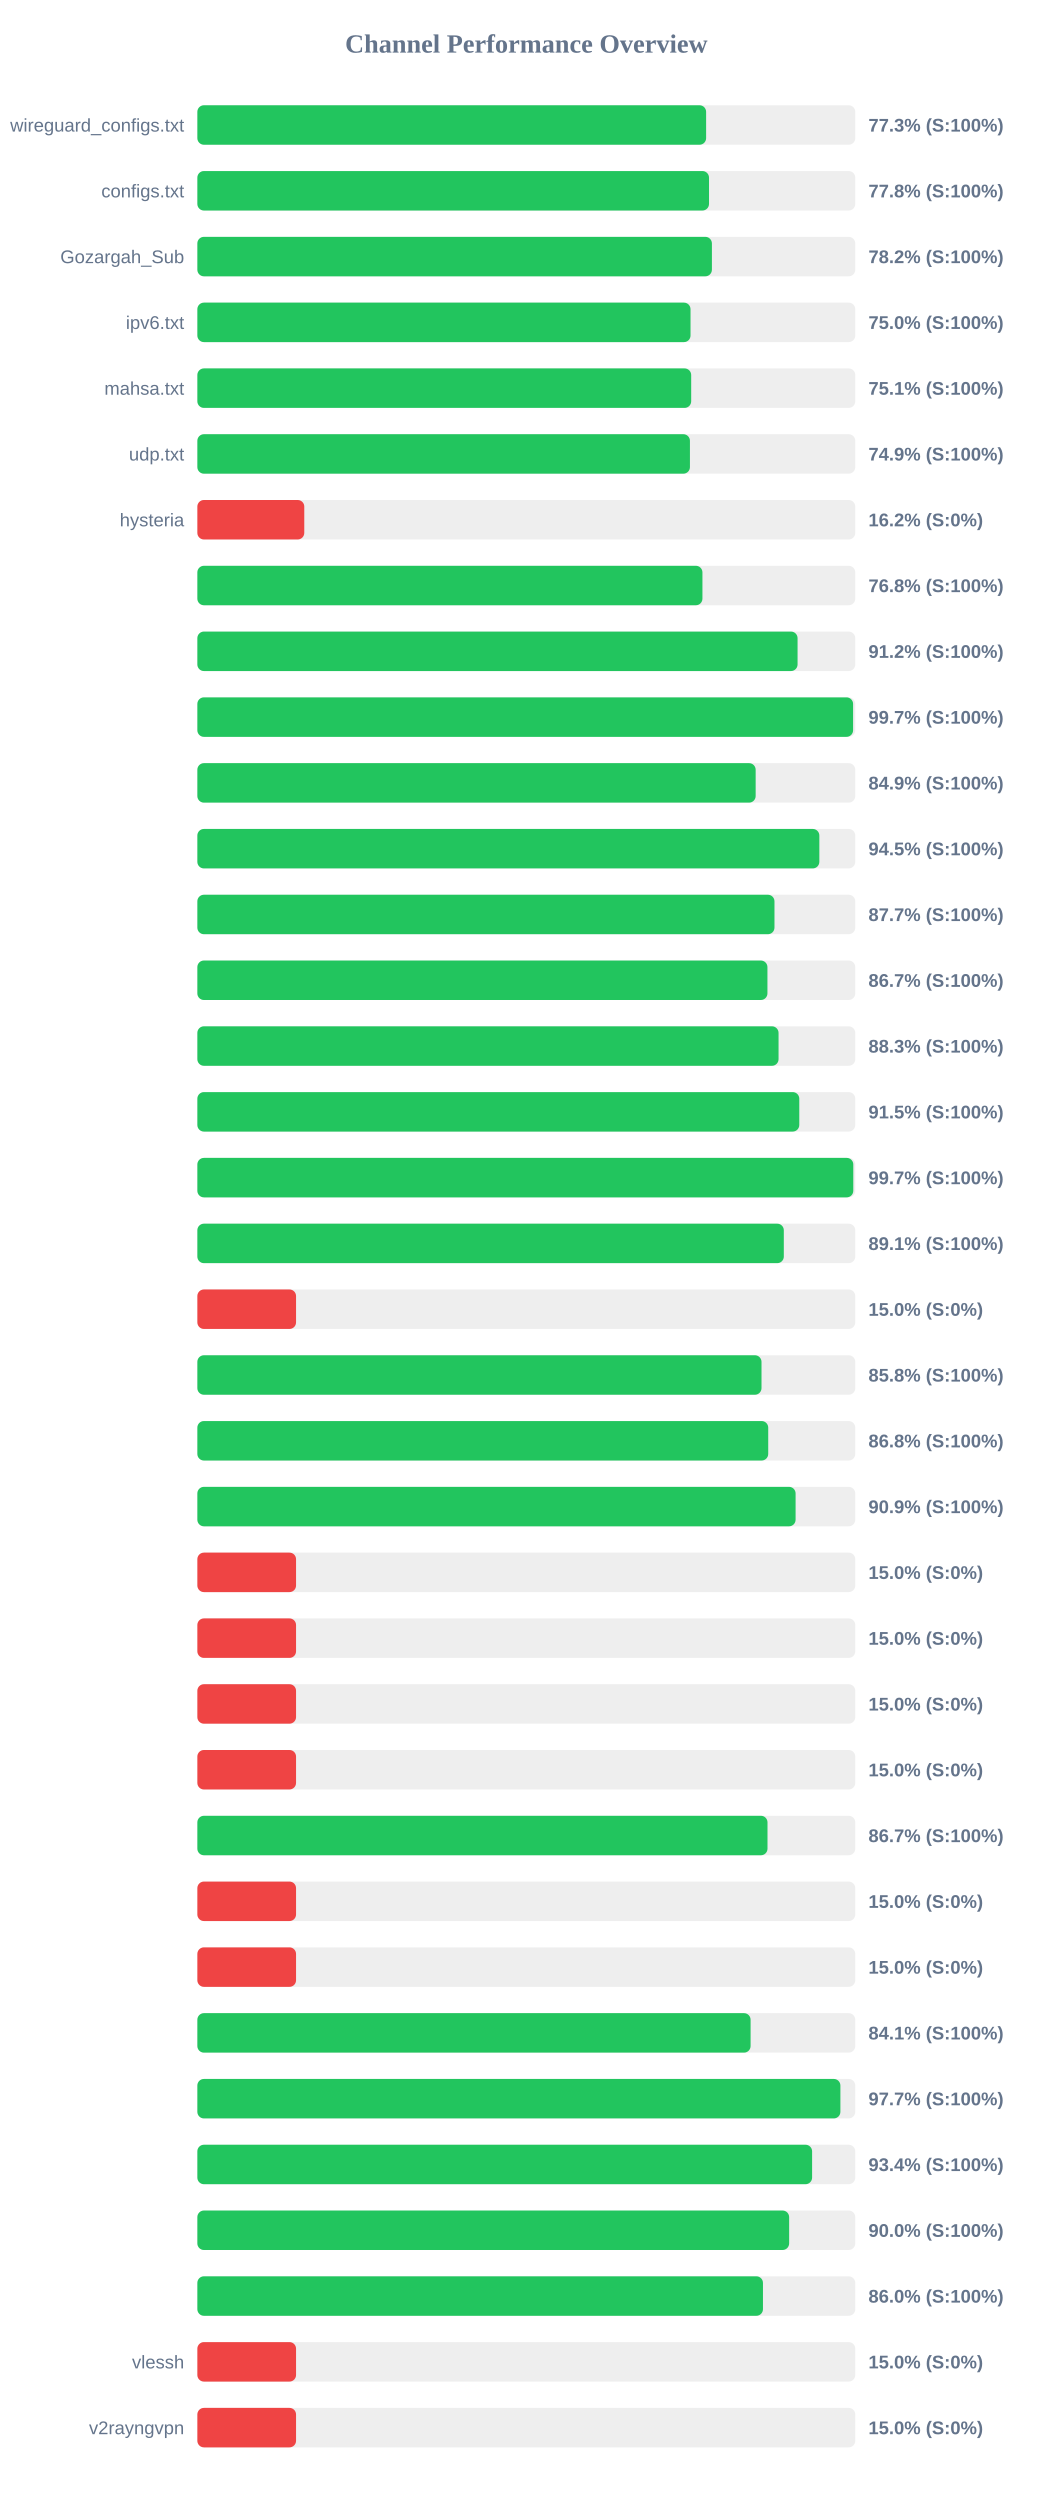
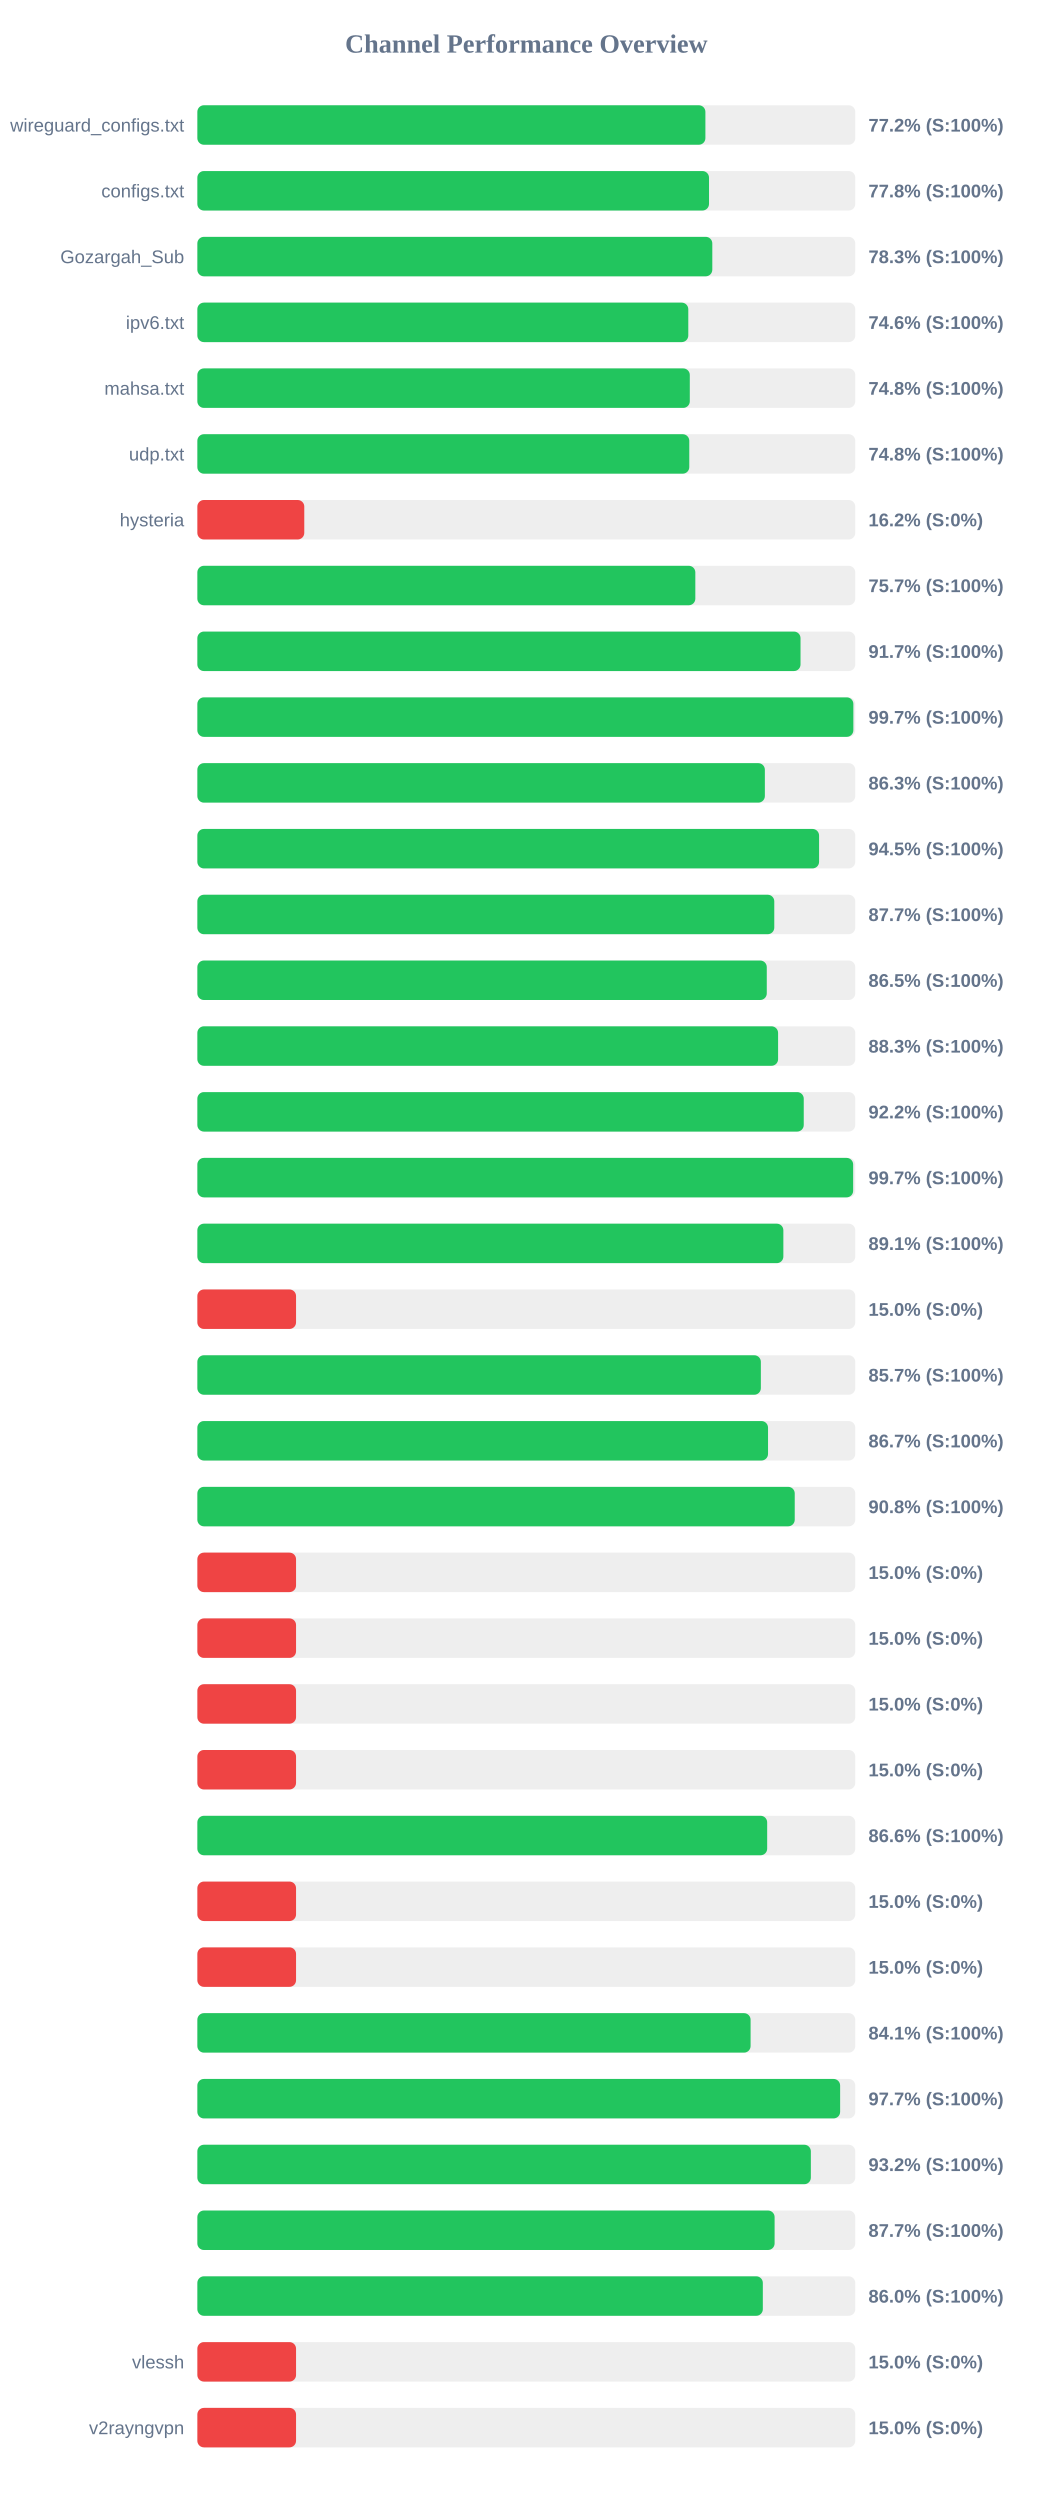
<svg xmlns="http://www.w3.org/2000/svg" width="800" height="1900" version="1.1">
  <style>
        .row { font: 14px Arial; fill: #64748b; }
        .score { font: bold 14px Arial; fill: #64748b; }
    </style>
  <text x="400" y="40" text-anchor="middle" font-size="20px" font-weight="bold" fill="#64748b">Channel Performance Overview</text>
  <rect x="150" y="80" width="500" height="30" fill="#eee" rx="5" />
-   <rect x="150" y="80" width="386.65" height="30" fill="#22c55e" rx="5" />
+   <rect x="150" y="80" width="386.1" height="30" fill="#22c55e" rx="5" />
  <text x="140" y="100" text-anchor="end" class="row">wireguard_configs.txt</text>
-   <text x="660" y="100" text-anchor="start" class="score">77.3% (S:100%)</text>
+   <text x="660" y="100" text-anchor="start" class="score">77.2% (S:100%)</text>
  <rect x="150" y="130" width="500" height="30" fill="#eee" rx="5" />
  <rect x="150" y="130" width="388.85" height="30" fill="#22c55e" rx="5" />
  <text x="140" y="150" text-anchor="end" class="row">configs.txt</text>
  <text x="660" y="150" text-anchor="start" class="score">77.8% (S:100%)</text>
  <rect x="150" y="180" width="500" height="30" fill="#eee" rx="5" />
-   <rect x="150" y="180" width="391.05" height="30" fill="#22c55e" rx="5" />
+   <rect x="150" y="180" width="391.35" height="30" fill="#22c55e" rx="5" />
  <text x="140" y="200" text-anchor="end" class="row">Gozargah_Sub</text>
-   <text x="660" y="200" text-anchor="start" class="score">78.2% (S:100%)</text>
+   <text x="660" y="200" text-anchor="start" class="score">78.3% (S:100%)</text>
  <rect x="150" y="230" width="500" height="30" fill="#eee" rx="5" />
-   <rect x="150" y="230" width="374.8" height="30" fill="#22c55e" rx="5" />
+   <rect x="150" y="230" width="373.1" height="30" fill="#22c55e" rx="5" />
  <text x="140" y="250" text-anchor="end" class="row">ipv6.txt</text>
-   <text x="660" y="250" text-anchor="start" class="score">75.0% (S:100%)</text>
+   <text x="660" y="250" text-anchor="start" class="score">74.6% (S:100%)</text>
  <rect x="150" y="280" width="500" height="30" fill="#eee" rx="5" />
-   <rect x="150" y="280" width="375.3" height="30" fill="#22c55e" rx="5" />
+   <rect x="150" y="280" width="374.25" height="30" fill="#22c55e" rx="5" />
  <text x="140" y="300" text-anchor="end" class="row">mahsa.txt</text>
-   <text x="660" y="300" text-anchor="start" class="score">75.1% (S:100%)</text>
+   <text x="660" y="300" text-anchor="start" class="score">74.8% (S:100%)</text>
  <rect x="150" y="330" width="500" height="30" fill="#eee" rx="5" />
-   <rect x="150" y="330" width="374.35" height="30" fill="#22c55e" rx="5" />
+   <rect x="150" y="330" width="373.85" height="30" fill="#22c55e" rx="5" />
  <text x="140" y="350" text-anchor="end" class="row">udp.txt</text>
-   <text x="660" y="350" text-anchor="start" class="score">74.9% (S:100%)</text>
+   <text x="660" y="350" text-anchor="start" class="score">74.8% (S:100%)</text>
  <rect x="150" y="380" width="500" height="30" fill="#eee" rx="5" />
  <rect x="150" y="380" width="81.25" height="30" fill="#ef4444" rx="5" />
  <text x="140" y="400" text-anchor="end" class="row">hysteria</text>
  <text x="660" y="400" text-anchor="start" class="score">16.2% (S:0%)</text>
  <rect x="150" y="430" width="500" height="30" fill="#eee" rx="5" />
-   <rect x="150" y="430" width="383.85" height="30" fill="#22c55e" rx="5" />
+   <rect x="150" y="430" width="378.45" height="30" fill="#22c55e" rx="5" />
  <text x="140" y="450" text-anchor="end" class="row" />
-   <text x="660" y="450" text-anchor="start" class="score">76.8% (S:100%)</text>
+   <text x="660" y="450" text-anchor="start" class="score">75.7% (S:100%)</text>
  <rect x="150" y="480" width="500" height="30" fill="#eee" rx="5" />
-   <rect x="150" y="480" width="456.15" height="30" fill="#22c55e" rx="5" />
+   <rect x="150" y="480" width="458.4" height="30" fill="#22c55e" rx="5" />
  <text x="140" y="500" text-anchor="end" class="row" />
-   <text x="660" y="500" text-anchor="start" class="score">91.2% (S:100%)</text>
+   <text x="660" y="500" text-anchor="start" class="score">91.7% (S:100%)</text>
  <rect x="150" y="530" width="500" height="30" fill="#eee" rx="5" />
-   <rect x="150" y="530" width="498.35" height="30" fill="#22c55e" rx="5" />
+   <rect x="150" y="530" width="498.55" height="30" fill="#22c55e" rx="5" />
  <text x="140" y="550" text-anchor="end" class="row" />
  <text x="660" y="550" text-anchor="start" class="score">99.7% (S:100%)</text>
  <rect x="150" y="580" width="500" height="30" fill="#eee" rx="5" />
-   <rect x="150" y="580" width="424.3" height="30" fill="#22c55e" rx="5" />
+   <rect x="150" y="580" width="431.3" height="30" fill="#22c55e" rx="5" />
  <text x="140" y="600" text-anchor="end" class="row" />
-   <text x="660" y="600" text-anchor="start" class="score">84.9% (S:100%)</text>
+   <text x="660" y="600" text-anchor="start" class="score">86.3% (S:100%)</text>
  <rect x="150" y="630" width="500" height="30" fill="#eee" rx="5" />
-   <rect x="150" y="630" width="472.7" height="30" fill="#22c55e" rx="5" />
+   <rect x="150" y="630" width="472.5" height="30" fill="#22c55e" rx="5" />
  <text x="140" y="650" text-anchor="end" class="row" />
  <text x="660" y="650" text-anchor="start" class="score">94.5% (S:100%)</text>
  <rect x="150" y="680" width="500" height="30" fill="#eee" rx="5" />
-   <rect x="150" y="680" width="438.6" height="30" fill="#22c55e" rx="5" />
+   <rect x="150" y="680" width="438.45" height="30" fill="#22c55e" rx="5" />
  <text x="140" y="700" text-anchor="end" class="row" />
  <text x="660" y="700" text-anchor="start" class="score">87.7% (S:100%)</text>
  <rect x="150" y="730" width="500" height="30" fill="#eee" rx="5" />
-   <rect x="150" y="730" width="433.25" height="30" fill="#22c55e" rx="5" />
+   <rect x="150" y="730" width="432.75" height="30" fill="#22c55e" rx="5" />
  <text x="140" y="750" text-anchor="end" class="row" />
-   <text x="660" y="750" text-anchor="start" class="score">86.7% (S:100%)</text>
+   <text x="660" y="750" text-anchor="start" class="score">86.5% (S:100%)</text>
  <rect x="150" y="780" width="500" height="30" fill="#eee" rx="5" />
-   <rect x="150" y="780" width="441.7" height="30" fill="#22c55e" rx="5" />
+   <rect x="150" y="780" width="441.35" height="30" fill="#22c55e" rx="5" />
  <text x="140" y="800" text-anchor="end" class="row" />
  <text x="660" y="800" text-anchor="start" class="score">88.3% (S:100%)</text>
  <rect x="150" y="830" width="500" height="30" fill="#eee" rx="5" />
-   <rect x="150" y="830" width="457.45" height="30" fill="#22c55e" rx="5" />
+   <rect x="150" y="830" width="460.85" height="30" fill="#22c55e" rx="5" />
  <text x="140" y="850" text-anchor="end" class="row" />
-   <text x="660" y="850" text-anchor="start" class="score">91.5% (S:100%)</text>
+   <text x="660" y="850" text-anchor="start" class="score">92.2% (S:100%)</text>
  <rect x="150" y="880" width="500" height="30" fill="#eee" rx="5" />
-   <rect x="150" y="880" width="498.5" height="30" fill="#22c55e" rx="5" />
+   <rect x="150" y="880" width="498.4" height="30" fill="#22c55e" rx="5" />
  <text x="140" y="900" text-anchor="end" class="row" />
  <text x="660" y="900" text-anchor="start" class="score">99.7% (S:100%)</text>
  <rect x="150" y="930" width="500" height="30" fill="#eee" rx="5" />
-   <rect x="150" y="930" width="445.7" height="30" fill="#22c55e" rx="5" />
+   <rect x="150" y="930" width="445.35" height="30" fill="#22c55e" rx="5" />
  <text x="140" y="950" text-anchor="end" class="row" />
  <text x="660" y="950" text-anchor="start" class="score">89.1% (S:100%)</text>
  <rect x="150" y="980" width="500" height="30" fill="#eee" rx="5" />
  <rect x="150" y="980" width="75.0" height="30" fill="#ef4444" rx="5" />
  <text x="140" y="1000" text-anchor="end" class="row" />
  <text x="660" y="1000" text-anchor="start" class="score">15.0% (S:0%)</text>
  <rect x="150" y="1030" width="500" height="30" fill="#eee" rx="5" />
-   <rect x="150" y="1030" width="428.75" height="30" fill="#22c55e" rx="5" />
+   <rect x="150" y="1030" width="428.25" height="30" fill="#22c55e" rx="5" />
  <text x="140" y="1050" text-anchor="end" class="row" />
-   <text x="660" y="1050" text-anchor="start" class="score">85.8% (S:100%)</text>
+   <text x="660" y="1050" text-anchor="start" class="score">85.7% (S:100%)</text>
  <rect x="150" y="1080" width="500" height="30" fill="#eee" rx="5" />
-   <rect x="150" y="1080" width="433.85" height="30" fill="#22c55e" rx="5" />
+   <rect x="150" y="1080" width="433.7" height="30" fill="#22c55e" rx="5" />
  <text x="140" y="1100" text-anchor="end" class="row" />
-   <text x="660" y="1100" text-anchor="start" class="score">86.8% (S:100%)</text>
+   <text x="660" y="1100" text-anchor="start" class="score">86.7% (S:100%)</text>
  <rect x="150" y="1130" width="500" height="30" fill="#eee" rx="5" />
-   <rect x="150" y="1130" width="454.65" height="30" fill="#22c55e" rx="5" />
+   <rect x="150" y="1130" width="454.0" height="30" fill="#22c55e" rx="5" />
  <text x="140" y="1150" text-anchor="end" class="row" />
-   <text x="660" y="1150" text-anchor="start" class="score">90.9% (S:100%)</text>
+   <text x="660" y="1150" text-anchor="start" class="score">90.8% (S:100%)</text>
  <rect x="150" y="1180" width="500" height="30" fill="#eee" rx="5" />
  <rect x="150" y="1180" width="75.0" height="30" fill="#ef4444" rx="5" />
  <text x="140" y="1200" text-anchor="end" class="row" />
  <text x="660" y="1200" text-anchor="start" class="score">15.0% (S:0%)</text>
  <rect x="150" y="1230" width="500" height="30" fill="#eee" rx="5" />
  <rect x="150" y="1230" width="75.0" height="30" fill="#ef4444" rx="5" />
  <text x="140" y="1250" text-anchor="end" class="row" />
  <text x="660" y="1250" text-anchor="start" class="score">15.0% (S:0%)</text>
  <rect x="150" y="1280" width="500" height="30" fill="#eee" rx="5" />
  <rect x="150" y="1280" width="75.0" height="30" fill="#ef4444" rx="5" />
  <text x="140" y="1300" text-anchor="end" class="row" />
  <text x="660" y="1300" text-anchor="start" class="score">15.0% (S:0%)</text>
  <rect x="150" y="1330" width="500" height="30" fill="#eee" rx="5" />
  <rect x="150" y="1330" width="75.0" height="30" fill="#ef4444" rx="5" />
  <text x="140" y="1350" text-anchor="end" class="row" />
  <text x="660" y="1350" text-anchor="start" class="score">15.0% (S:0%)</text>
  <rect x="150" y="1380" width="500" height="30" fill="#eee" rx="5" />
-   <rect x="150" y="1380" width="433.3" height="30" fill="#22c55e" rx="5" />
+   <rect x="150" y="1380" width="433.05" height="30" fill="#22c55e" rx="5" />
  <text x="140" y="1400" text-anchor="end" class="row" />
-   <text x="660" y="1400" text-anchor="start" class="score">86.7% (S:100%)</text>
+   <text x="660" y="1400" text-anchor="start" class="score">86.6% (S:100%)</text>
  <rect x="150" y="1430" width="500" height="30" fill="#eee" rx="5" />
  <rect x="150" y="1430" width="75.0" height="30" fill="#ef4444" rx="5" />
  <text x="140" y="1450" text-anchor="end" class="row" />
  <text x="660" y="1450" text-anchor="start" class="score">15.0% (S:0%)</text>
  <rect x="150" y="1480" width="500" height="30" fill="#eee" rx="5" />
  <rect x="150" y="1480" width="75.0" height="30" fill="#ef4444" rx="5" />
  <text x="140" y="1500" text-anchor="end" class="row" />
  <text x="660" y="1500" text-anchor="start" class="score">15.0% (S:0%)</text>
  <rect x="150" y="1530" width="500" height="30" fill="#eee" rx="5" />
  <rect x="150" y="1530" width="420.45" height="30" fill="#22c55e" rx="5" />
  <text x="140" y="1550" text-anchor="end" class="row" />
  <text x="660" y="1550" text-anchor="start" class="score">84.1% (S:100%)</text>
  <rect x="150" y="1580" width="500" height="30" fill="#eee" rx="5" />
-   <rect x="150" y="1580" width="488.7" height="30" fill="#22c55e" rx="5" />
+   <rect x="150" y="1580" width="488.5" height="30" fill="#22c55e" rx="5" />
  <text x="140" y="1600" text-anchor="end" class="row" />
  <text x="660" y="1600" text-anchor="start" class="score">97.7% (S:100%)</text>
  <rect x="150" y="1630" width="500" height="30" fill="#eee" rx="5" />
-   <rect x="150" y="1630" width="467.2" height="30" fill="#22c55e" rx="5" />
+   <rect x="150" y="1630" width="466.25" height="30" fill="#22c55e" rx="5" />
  <text x="140" y="1650" text-anchor="end" class="row" />
-   <text x="660" y="1650" text-anchor="start" class="score">93.4% (S:100%)</text>
+   <text x="660" y="1650" text-anchor="start" class="score">93.2% (S:100%)</text>
  <rect x="150" y="1680" width="500" height="30" fill="#eee" rx="5" />
-   <rect x="150" y="1680" width="449.75" height="30" fill="#22c55e" rx="5" />
+   <rect x="150" y="1680" width="438.7" height="30" fill="#22c55e" rx="5" />
  <text x="140" y="1700" text-anchor="end" class="row" />
-   <text x="660" y="1700" text-anchor="start" class="score">90.0% (S:100%)</text>
+   <text x="660" y="1700" text-anchor="start" class="score">87.7% (S:100%)</text>
  <rect x="150" y="1730" width="500" height="30" fill="#eee" rx="5" />
-   <rect x="150" y="1730" width="429.85" height="30" fill="#22c55e" rx="5" />
+   <rect x="150" y="1730" width="429.75" height="30" fill="#22c55e" rx="5" />
  <text x="140" y="1750" text-anchor="end" class="row" />
  <text x="660" y="1750" text-anchor="start" class="score">86.0% (S:100%)</text>
  <rect x="150" y="1780" width="500" height="30" fill="#eee" rx="5" />
  <rect x="150" y="1780" width="75.0" height="30" fill="#ef4444" rx="5" />
  <text x="140" y="1800" text-anchor="end" class="row">vlessh</text>
  <text x="660" y="1800" text-anchor="start" class="score">15.0% (S:0%)</text>
  <rect x="150" y="1830" width="500" height="30" fill="#eee" rx="5" />
  <rect x="150" y="1830" width="75.0" height="30" fill="#ef4444" rx="5" />
  <text x="140" y="1850" text-anchor="end" class="row">v2rayngvpn</text>
  <text x="660" y="1850" text-anchor="start" class="score">15.0% (S:0%)</text>
</svg>
